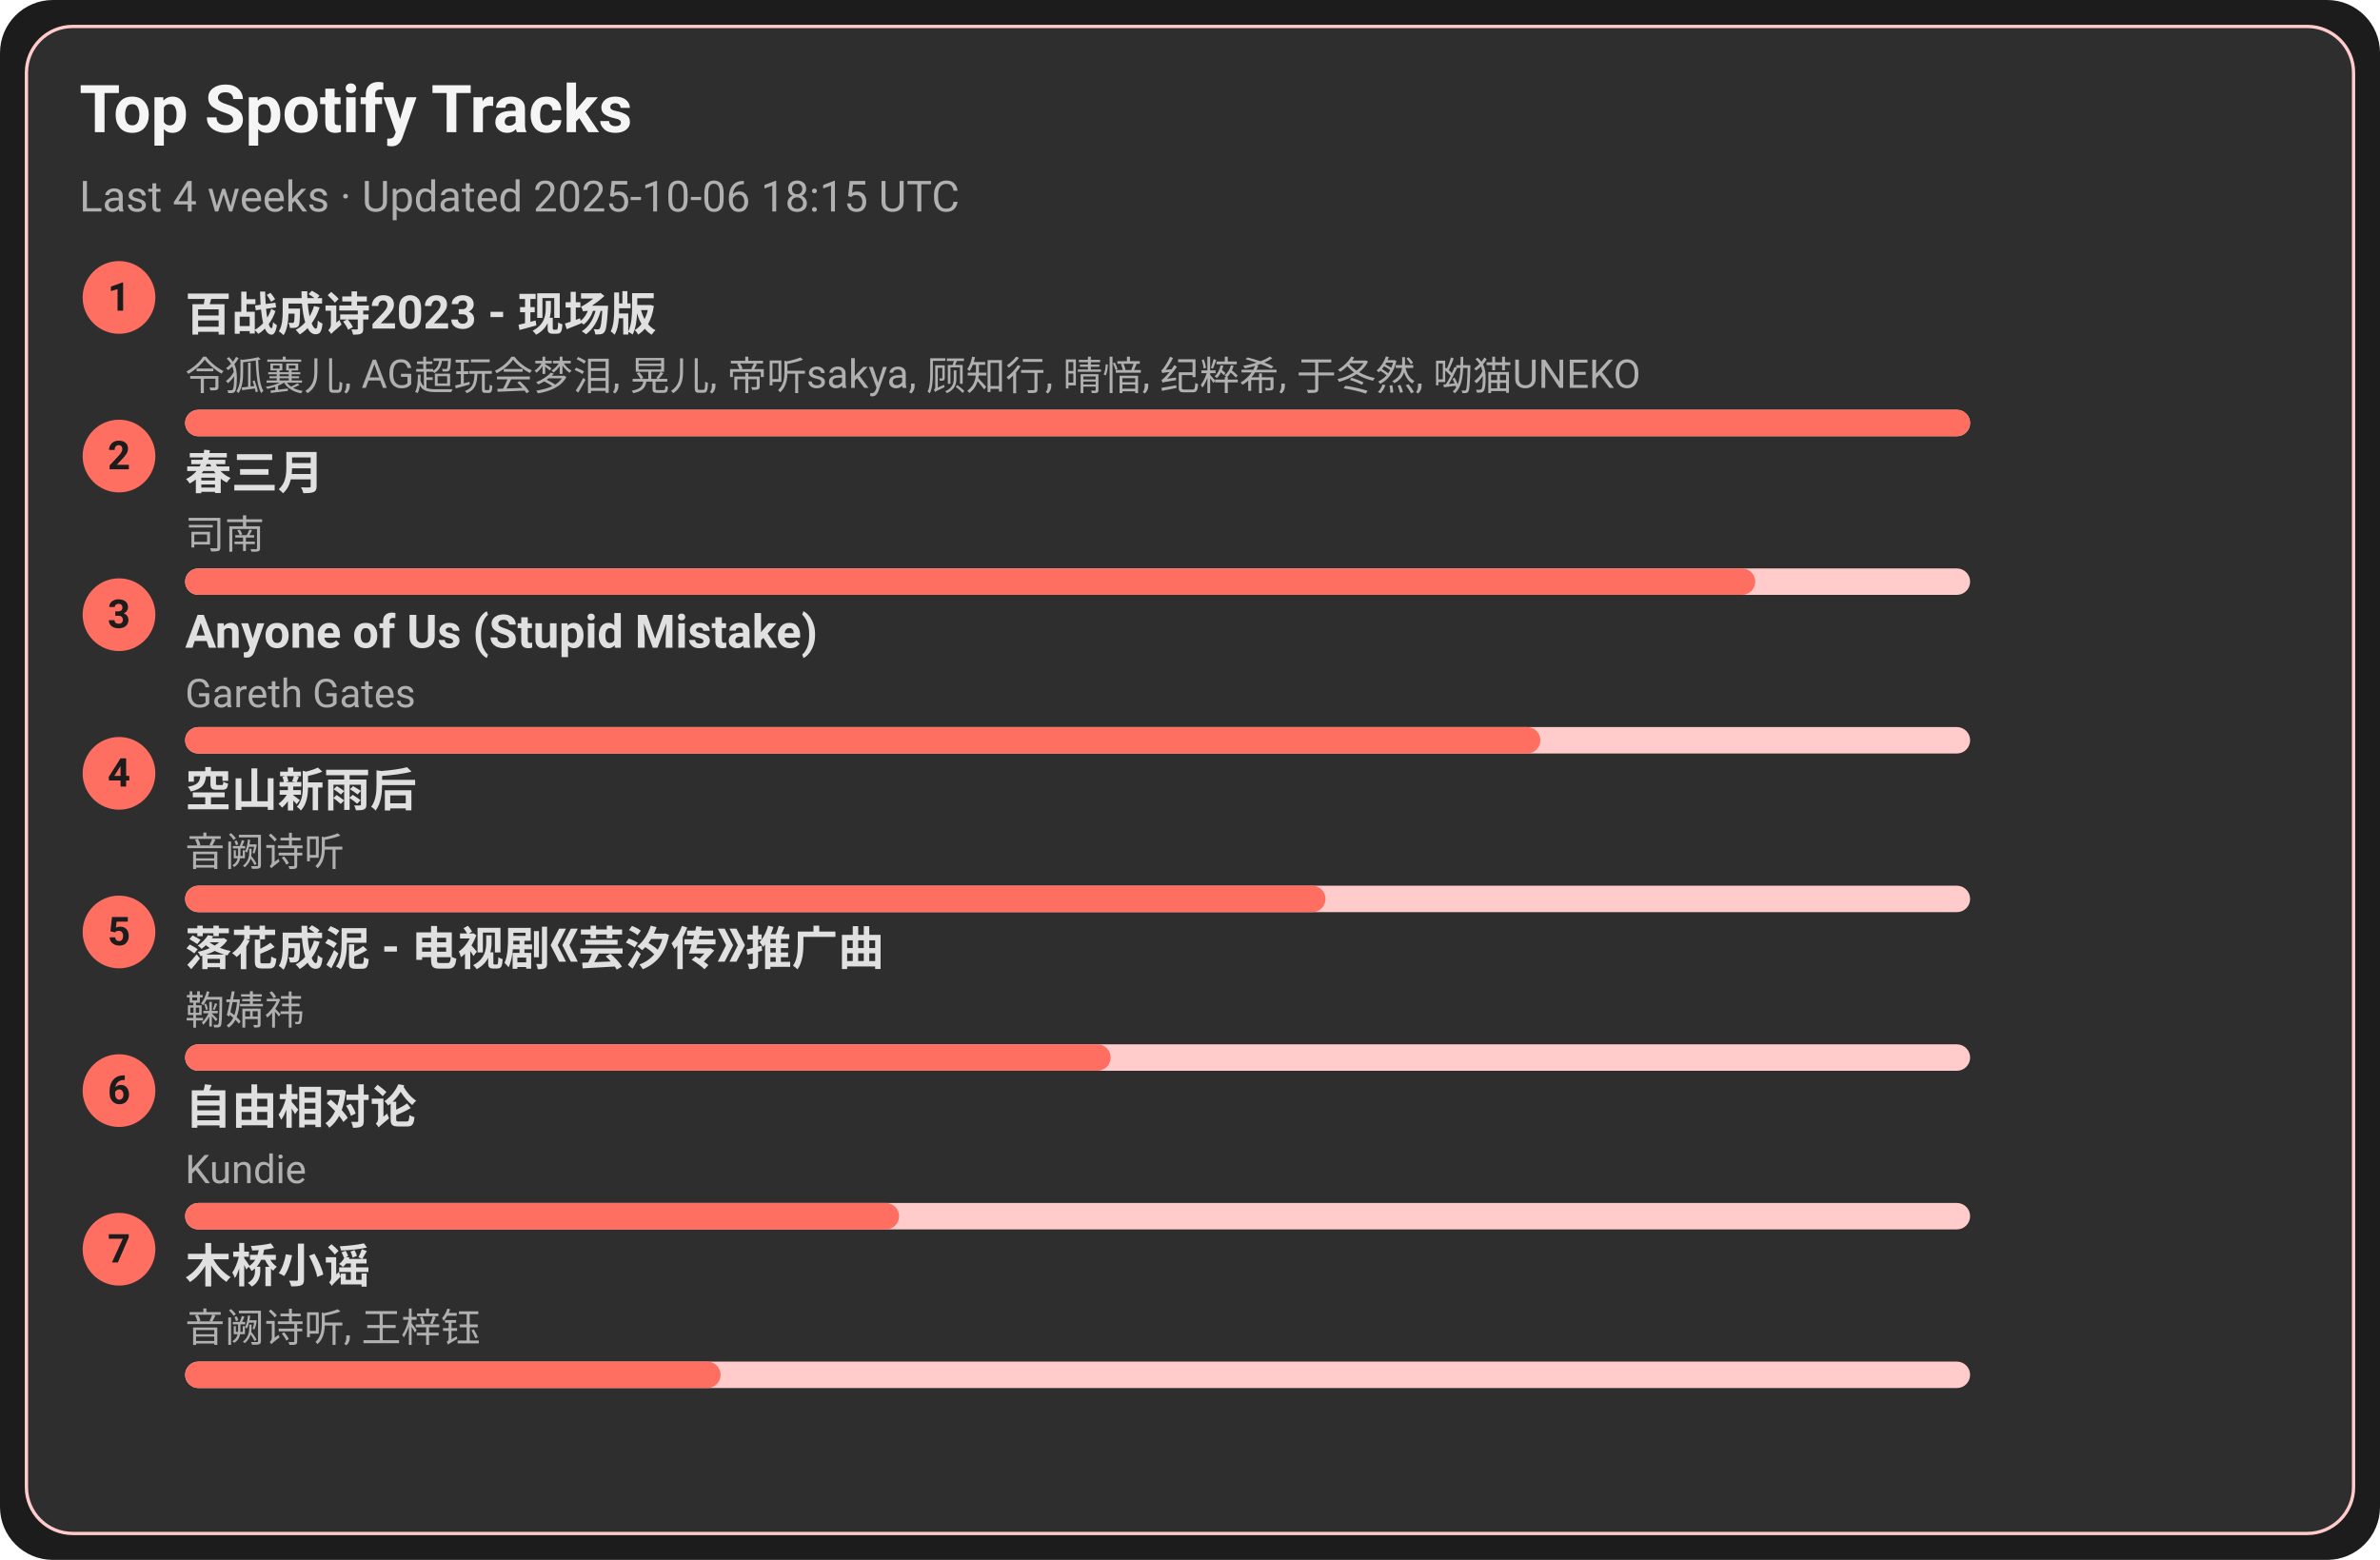
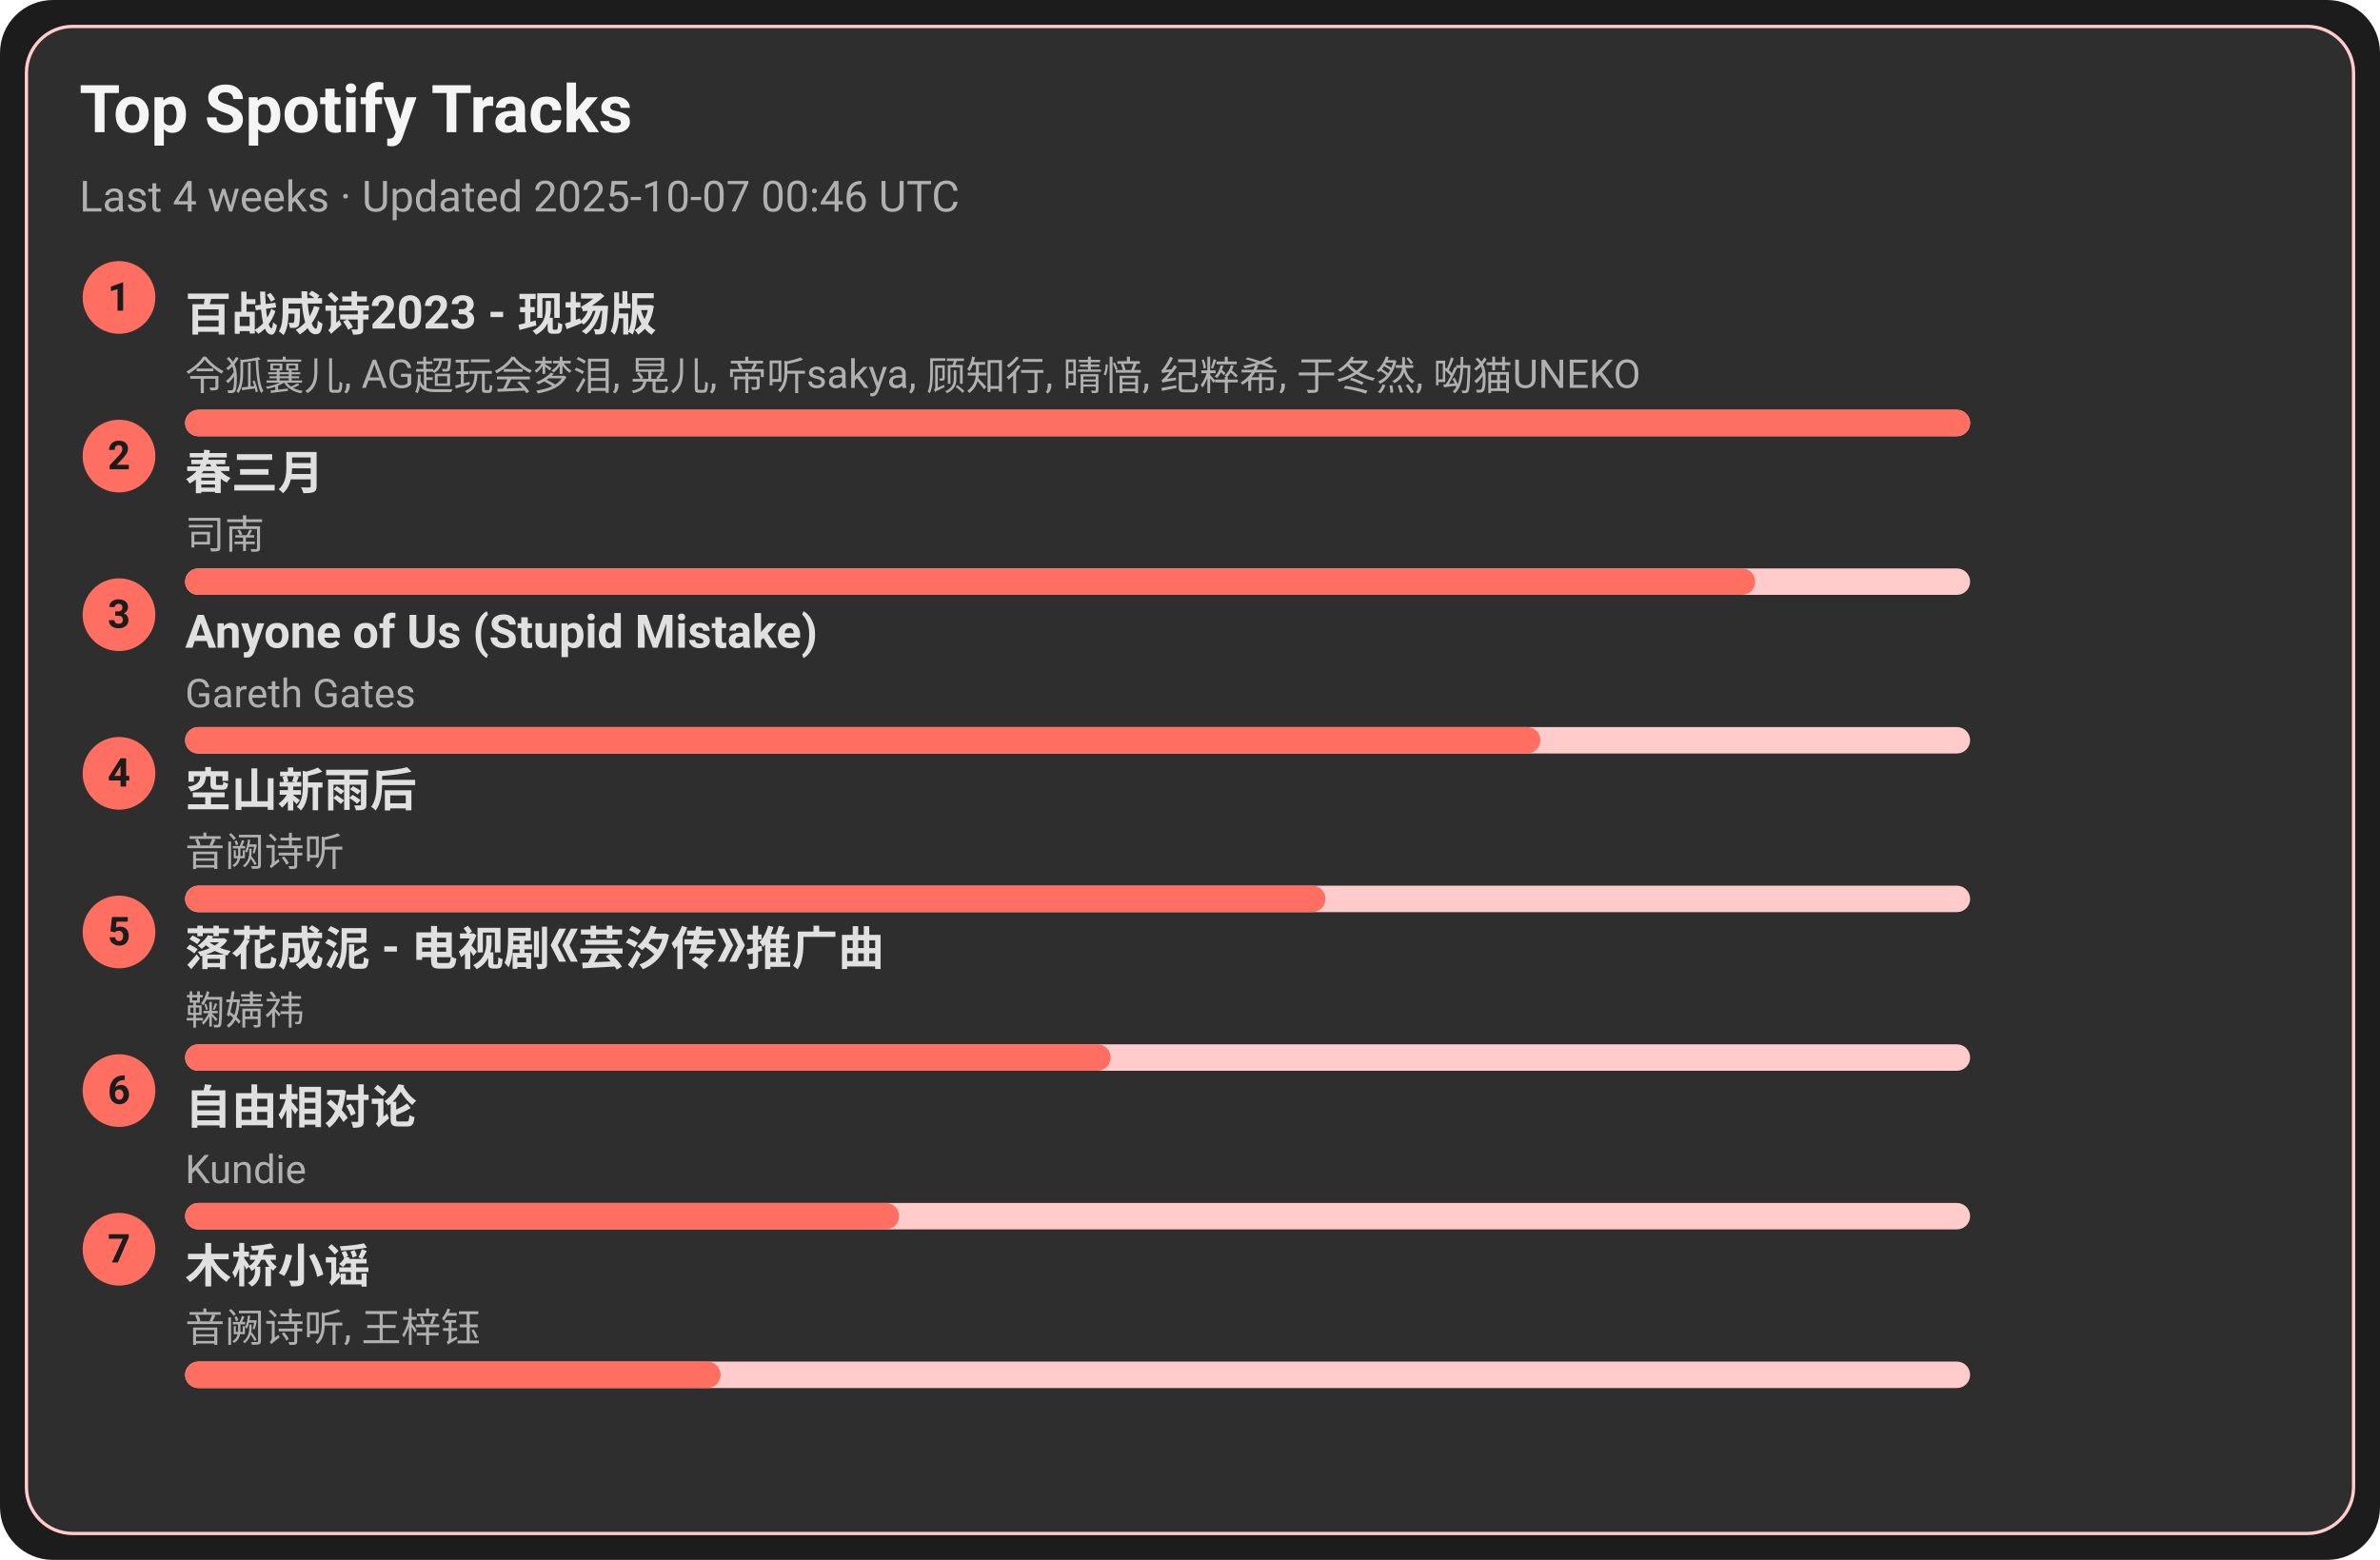
<svg xmlns="http://www.w3.org/2000/svg" width="720" height="472" viewBox="0 0 720 472">
  <style>text{font-family:-apple-system,BlinkMacSystemFont,Segoe UI,Roboto,Ubuntu,Helvetica Neue,Arial,Noto Sans,sans-serif}</style>
  <rect width="720" height="472" rx="16" fill="#1c1c1c" />
  <rect x="8" y="8" width="704" height="456" rx="14" fill="#2e2e2e" stroke="#ffcccb" />
  <text x="24" y="40" font-size="20" fill="#f5f5f5" font-weight="600">Top Spotify Tracks</text>
-   <text x="24" y="64" font-size="13" fill="#b0b0b0">Last 4 weeks · Updated 2025-10-06 18:15 UTC</text>
+   <text x="24" y="64" font-size="13" fill="#b0b0b0">Last 4 weeks · Updated 2025-10-07 00:46 UTC</text>
  <circle cx="36" cy="90" r="11" fill="#ff6f61" />
  <text x="36" y="94" text-anchor="middle" font-size="12" fill="#1c1c1c" font-weight="700">1</text>
  <a href="https://open.spotify.com/track/2gttnS8fWnDwziLFt2TLEi" target="_blank" rel="noopener noreferrer">
    <text x="56" y="100" font-size="14" fill="#e0e0e0" font-weight="600">百战成诗2023 - 现场版</text>
  </a>
  <text x="56" y="118" font-size="12" fill="#b0b0b0">令狐襄儿, AG超玩会梦泪, 晃儿, 帝听sakya, 顾知行, 晴愔, 纪粹希, 于冬然, 呦猫UNEKO</text>
  <rect x="56" y="124" width="540" height="8" rx="4" fill="#ffcccb" />
  <rect x="56" y="124" width="540" height="8" rx="4" fill="#ff6f61" />
  <circle cx="36" cy="138" r="11" fill="#ff6f61" />
  <text x="36" y="142" text-anchor="middle" font-size="12" fill="#1c1c1c" font-weight="700">2</text>
  <a href="https://open.spotify.com/track/5A9BOP4WTk2UayDlMb8w98" target="_blank" rel="noopener noreferrer">
    <text x="56" y="148" font-size="14" fill="#e0e0e0" font-weight="600">春三月</text>
  </a>
  <text x="56" y="166" font-size="12" fill="#b0b0b0">司南</text>
  <rect x="56" y="172" width="540" height="8" rx="4" fill="#ffcccb" />
  <rect x="56" y="172" width="475" height="8" rx="4" fill="#ff6f61" />
  <circle cx="36" cy="186" r="11" fill="#ff6f61" />
  <text x="36" y="190" text-anchor="middle" font-size="12" fill="#1c1c1c" font-weight="700">3</text>
  <a href="https://open.spotify.com/track/7KZo8AI9F3Vnn3FXEYBL9f" target="_blank" rel="noopener noreferrer">
    <text x="56" y="196" font-size="14" fill="#e0e0e0" font-weight="600">Anyone of Us (Stupid Mistake)</text>
  </a>
  <text x="56" y="214" font-size="12" fill="#b0b0b0">Gareth Gates</text>
  <rect x="56" y="220" width="540" height="8" rx="4" fill="#ffcccb" />
  <rect x="56" y="220" width="410" height="8" rx="4" fill="#ff6f61" />
  <circle cx="36" cy="234" r="11" fill="#ff6f61" />
  <text x="36" y="238" text-anchor="middle" font-size="12" fill="#1c1c1c" font-weight="700">4</text>
  <a href="https://open.spotify.com/track/7c1D58U8AIVOGlYzh5U6sk" target="_blank" rel="noopener noreferrer">
    <text x="56" y="244" font-size="14" fill="#e0e0e0" font-weight="600">空山新雨后</text>
  </a>
  <text x="56" y="262" font-size="12" fill="#b0b0b0">音阙诗听</text>
  <rect x="56" y="268" width="540" height="8" rx="4" fill="#ffcccb" />
  <rect x="56" y="268" width="345" height="8" rx="4" fill="#ff6f61" />
  <circle cx="36" cy="282" r="11" fill="#ff6f61" />
  <text x="36" y="286" text-anchor="middle" font-size="12" fill="#1c1c1c" font-weight="700">5</text>
  <a href="https://open.spotify.com/track/3kOZsJz3crGIWWHeoCNa0O" target="_blank" rel="noopener noreferrer">
    <text x="56" y="292" font-size="14" fill="#e0e0e0" font-weight="600">落花成泥 - 电视剧《芸汐传》推广曲</text>
  </a>
  <text x="56" y="310" font-size="12" fill="#b0b0b0">鞠婧祎</text>
  <rect x="56" y="316" width="540" height="8" rx="4" fill="#ffcccb" />
  <rect x="56" y="316" width="280" height="8" rx="4" fill="#ff6f61" />
  <circle cx="36" cy="330" r="11" fill="#ff6f61" />
  <text x="36" y="334" text-anchor="middle" font-size="12" fill="#1c1c1c" font-weight="700">6</text>
  <a href="https://open.spotify.com/track/1np2B0M4TkyE1xgpjG4dJn" target="_blank" rel="noopener noreferrer">
    <text x="56" y="340" font-size="14" fill="#e0e0e0" font-weight="600">自由相对论</text>
  </a>
  <text x="56" y="358" font-size="12" fill="#b0b0b0">Kundie</text>
  <rect x="56" y="364" width="540" height="8" rx="4" fill="#ffcccb" />
  <rect x="56" y="364" width="216" height="8" rx="4" fill="#ff6f61" />
  <circle cx="36" cy="378" r="11" fill="#ff6f61" />
  <text x="36" y="382" text-anchor="middle" font-size="12" fill="#1c1c1c" font-weight="700">7</text>
  <a href="https://open.spotify.com/track/1KRaKF4M1s5Gq5hVOjL7y1" target="_blank" rel="noopener noreferrer">
    <text x="56" y="388" font-size="14" fill="#e0e0e0" font-weight="600">木桥小谣</text>
  </a>
  <text x="56" y="406" font-size="12" fill="#b0b0b0">音阙诗听, 王梓钰</text>
  <rect x="56" y="412" width="540" height="8" rx="4" fill="#ffcccb" />
  <rect x="56" y="412" width="162" height="8" rx="4" fill="#ff6f61" />
</svg>
